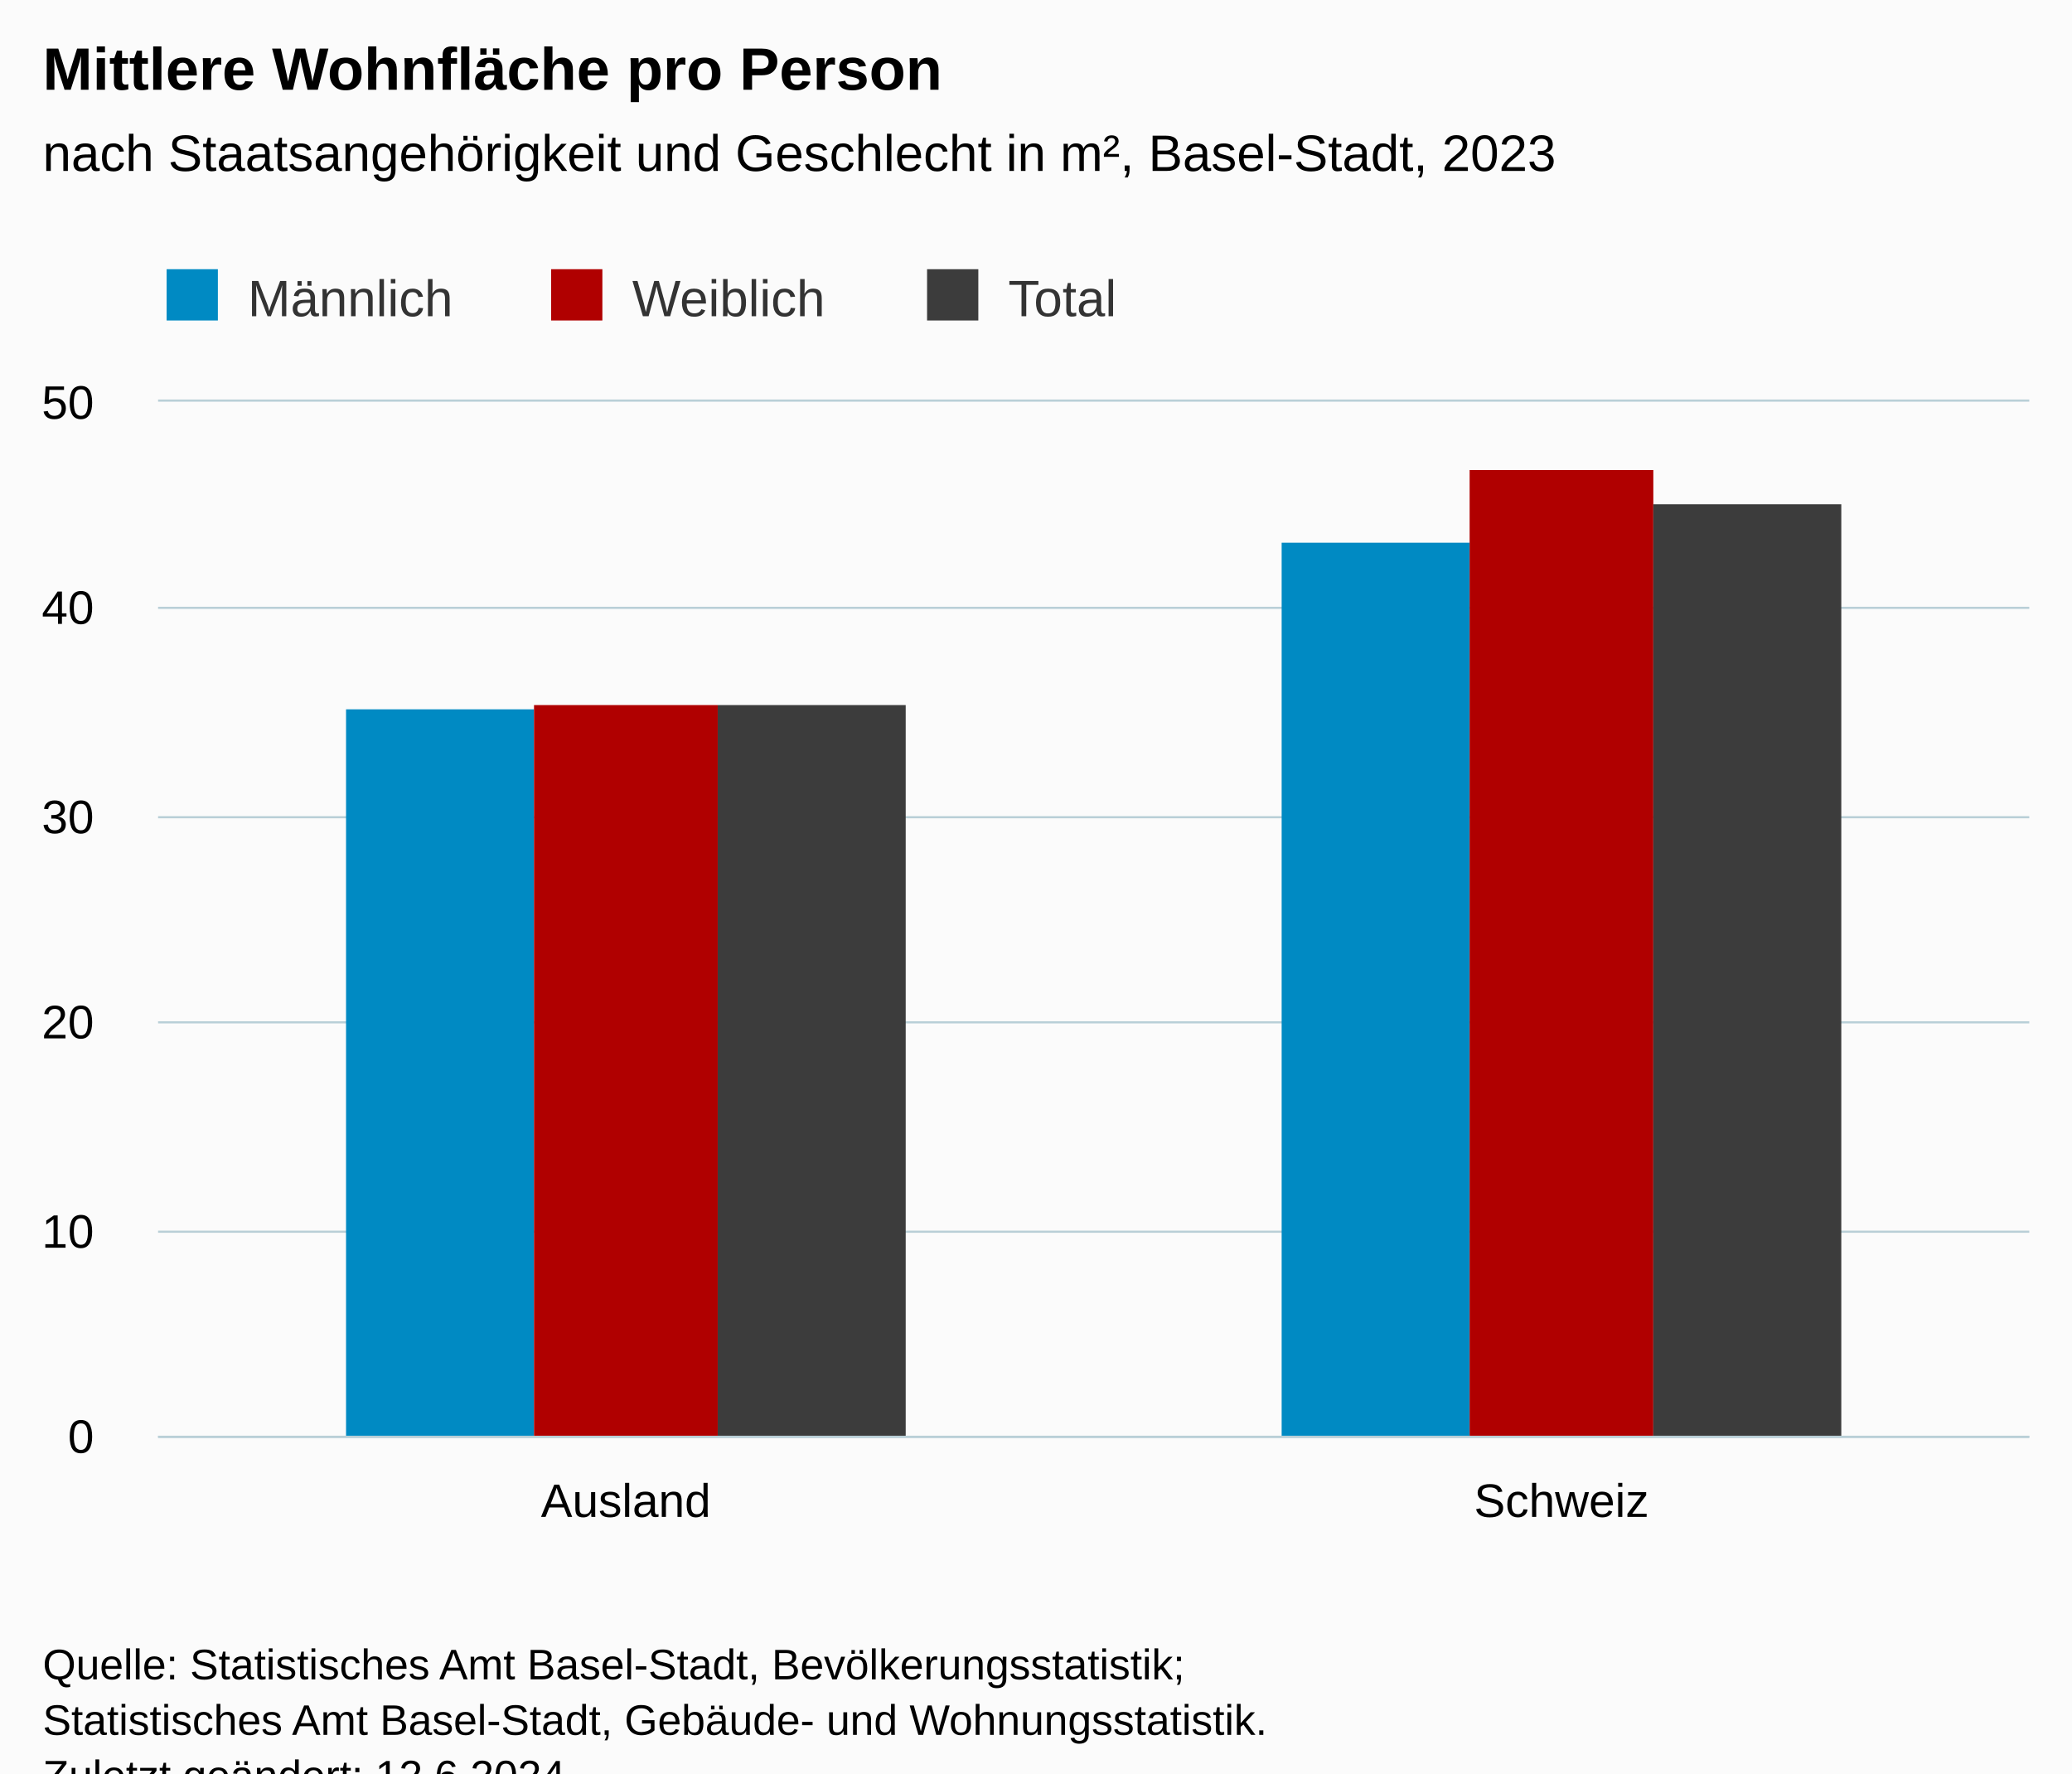
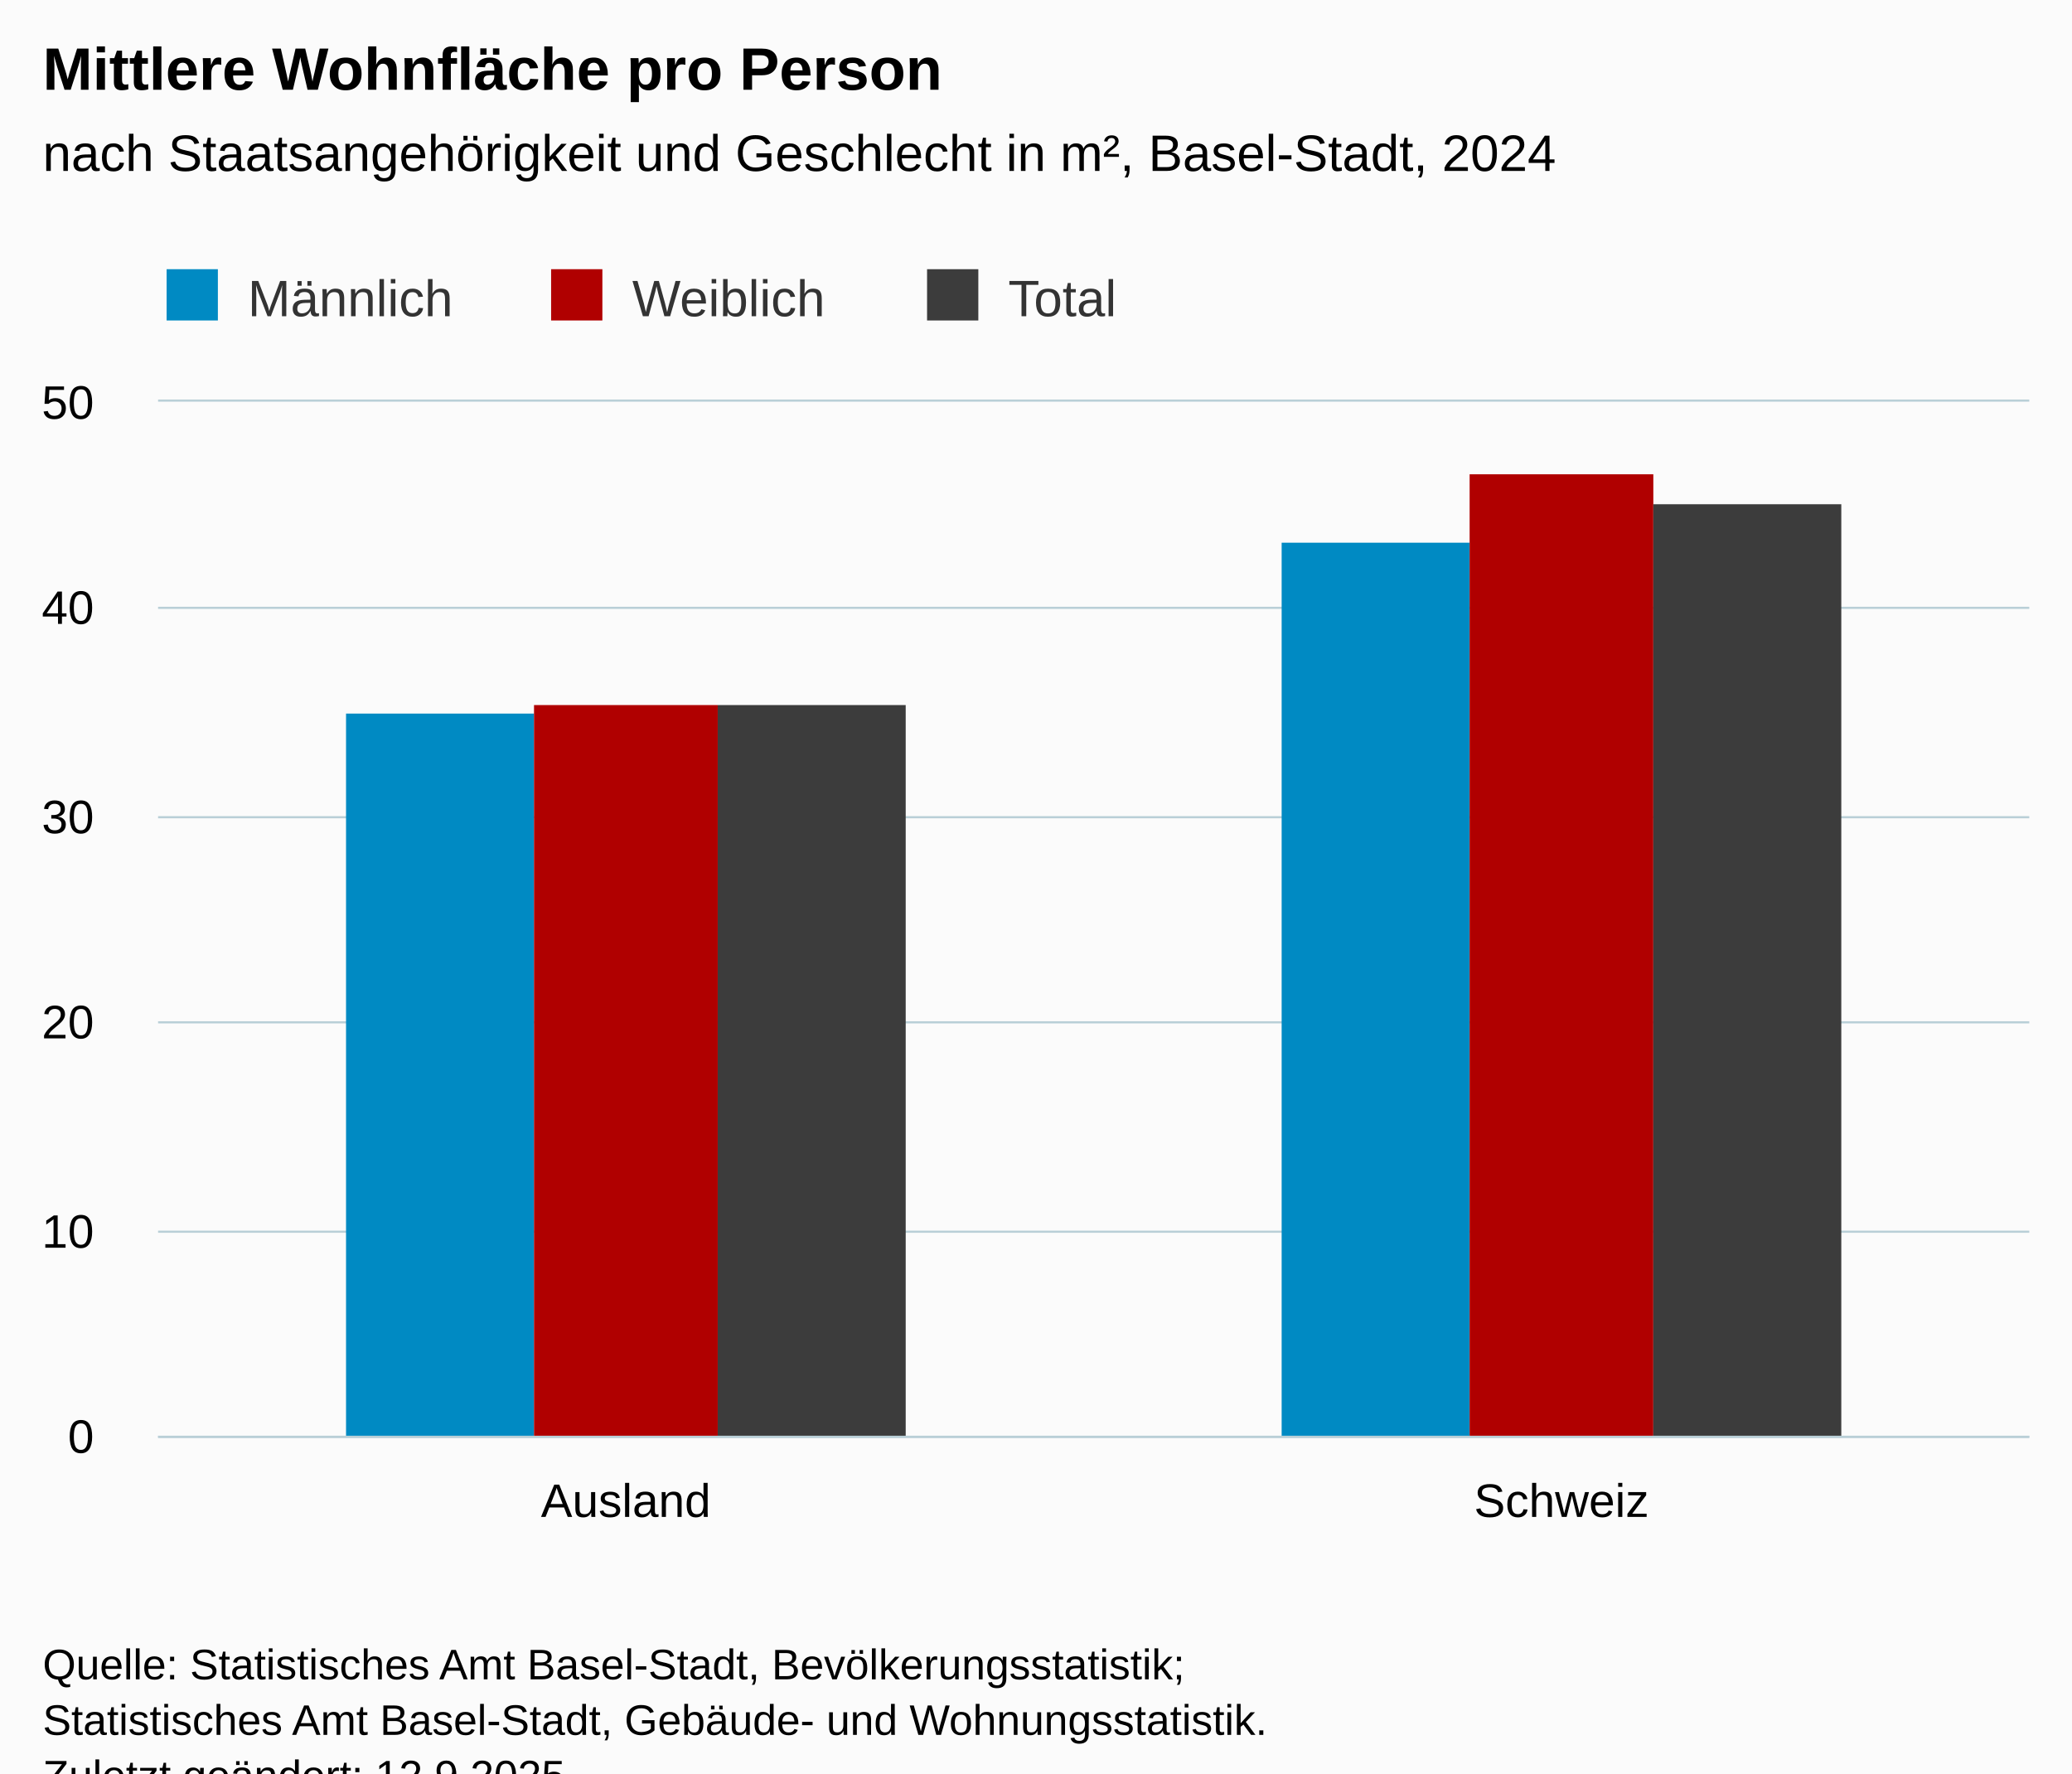
<svg xmlns="http://www.w3.org/2000/svg" version="1.1" class="highcharts-root" style="font-family:Arial;font-size:12px;" viewBox="0 0 485 415">
  <defs>
-     <clipPath id="highcharts-m7bqwds-13-">
+     <clipPath id="highcharts-qzan2g3-13-">
      <rect x="0" y="0" width="438" height="242" fill="none" />
    </clipPath>
-     <clipPath id="highcharts-m7bqwds-16-">
+     <clipPath id="highcharts-qzan2g3-16-">
      <rect x="0" y="0" width="438" height="242" fill="none" />
    </clipPath>
-     <clipPath id="highcharts-m7bqwds-21-">
+     <clipPath id="highcharts-qzan2g3-21-">
      <rect x="37" y="94" width="438" height="242" fill="none" />
    </clipPath>
  </defs>
  <rect fill="#fbfbfb" class="highcharts-background" x="0" y="0" width="485" height="428" rx="0" ry="0" />
  <rect fill="none" class="highcharts-plot-background" x="37" y="94" width="438" height="242" />
  <g class="highcharts-pane-group" data-z-index="0" />
  <g class="highcharts-grid highcharts-xaxis-grid" data-z-index="1">
    <path fill="none" data-z-index="1" class="highcharts-grid-line" d="M 255.5 94 L 255.5 336" opacity="1" />
    <path fill="none" data-z-index="1" class="highcharts-grid-line" d="M 474.5 94 L 474.5 336" opacity="1" />
    <path fill="none" data-z-index="1" class="highcharts-grid-line" d="M 36.5 94 L 36.5 336" opacity="1" />
  </g>
  <g class="highcharts-grid highcharts-yaxis-grid" data-z-index="1">
    <path fill="none" stroke="#B9CFD7" stroke-width="0.5" data-z-index="1" class="highcharts-grid-line" d="M 37 336.25 L 475 336.25" opacity="1" />
    <path fill="none" stroke="#B9CFD7" stroke-width="0.5" data-z-index="1" class="highcharts-grid-line" d="M 37 288.25 L 475 288.25" opacity="1" />
    <path fill="none" stroke="#B9CFD7" stroke-width="0.5" data-z-index="1" class="highcharts-grid-line" d="M 37 239.25 L 475 239.25" opacity="1" />
    <path fill="none" stroke="#B9CFD7" stroke-width="0.5" data-z-index="1" class="highcharts-grid-line" d="M 37 191.25 L 475 191.25" opacity="1" />
    <path fill="none" stroke="#B9CFD7" stroke-width="0.5" data-z-index="1" class="highcharts-grid-line" d="M 37 142.25 L 475 142.25" opacity="1" />
    <path fill="none" stroke="#B9CFD7" stroke-width="0.5" data-z-index="1" class="highcharts-grid-line" d="M 37 93.75 L 475 93.75" opacity="1" />
  </g>
  <rect fill="none" class="highcharts-plot-border" data-z-index="1" x="37" y="94" width="438" height="242" />
  <g class="highcharts-axis highcharts-xaxis" data-z-index="2">
    <path fill="none" class="highcharts-axis-line" stroke="#B9CFD7" stroke-width="0.5" data-z-index="7" d="M 37 336.25 L 475 336.25" />
  </g>
  <g class="highcharts-axis highcharts-yaxis" data-z-index="2">
    <path fill="none" class="highcharts-axis-line" data-z-index="7" d="M 37 94 L 37 336" />
  </g>
  <g class="highcharts-series-group" data-z-index="3">
-     <g class="highcharts-series highcharts-series-0 highcharts-column-series" data-z-index="0.1" opacity="1" transform="translate(37,94) scale(1 1)" clip-path="url(#highcharts-m7bqwds-16-)">
-       <rect x="44" y="72" width="44" height="171" fill="#008AC3" opacity="1" class="highcharts-point" />
+     <g class="highcharts-series highcharts-series-0 highcharts-column-series" data-z-index="0.1" opacity="1" transform="translate(37,94) scale(1 1)" clip-path="url(#highcharts-qzan2g3-16-)">
+       <rect x="44" y="73" width="44" height="170" fill="#008AC3" opacity="1" class="highcharts-point" />
      <rect x="263" y="33" width="44" height="210" fill="#008AC3" opacity="1" class="highcharts-point" />
    </g>
    <g class="highcharts-markers highcharts-series-0 highcharts-column-series" data-z-index="0.1" opacity="1" transform="translate(37,94) scale(1 1)" clip-path="none" />
-     <g class="highcharts-series highcharts-series-1 highcharts-column-series" data-z-index="0.1" opacity="1" transform="translate(37,94) scale(1 1)" clip-path="url(#highcharts-m7bqwds-16-)">
+     <g class="highcharts-series highcharts-series-1 highcharts-column-series" data-z-index="0.1" opacity="1" transform="translate(37,94) scale(1 1)" clip-path="url(#highcharts-qzan2g3-16-)">
      <rect x="88" y="71" width="43" height="172" fill="#B00000" opacity="1" class="highcharts-point" />
-       <rect x="307" y="16" width="43" height="227" fill="#B00000" opacity="1" class="highcharts-point" />
+       <rect x="307" y="17" width="43" height="226" fill="#B00000" opacity="1" class="highcharts-point" />
    </g>
    <g class="highcharts-markers highcharts-series-1 highcharts-column-series" data-z-index="0.1" opacity="1" transform="translate(37,94) scale(1 1)" clip-path="none" />
-     <g class="highcharts-series highcharts-series-2 highcharts-column-series" data-z-index="0.1" opacity="1" transform="translate(37,94) scale(1 1)" clip-path="url(#highcharts-m7bqwds-16-)">
+     <g class="highcharts-series highcharts-series-2 highcharts-column-series" data-z-index="0.1" opacity="1" transform="translate(37,94) scale(1 1)" clip-path="url(#highcharts-qzan2g3-16-)">
      <rect x="131" y="71" width="44" height="172" fill="#3C3C3C" opacity="1" class="highcharts-point" />
      <rect x="350" y="24" width="44" height="219" fill="#3C3C3C" opacity="1" class="highcharts-point" />
    </g>
    <g class="highcharts-markers highcharts-series-2 highcharts-column-series" data-z-index="0.1" opacity="1" transform="translate(37,94) scale(1 1)" clip-path="none" />
  </g>
  <text x="10" text-anchor="start" class="highcharts-title" data-z-index="4" style="color:#000000;font-size:14px;font-weight:bold;fill:#000000;" y="21">
    <tspan>Mittlere Wohnfläche pro Person</tspan>
  </text>
  <text x="10" text-anchor="start" class="highcharts-subtitle" data-z-index="4" style="color:#000000;font-size:12px;font-weight:normal;fill:#000000;" y="40">
-     <tspan>nach Staatsangehörigkeit und Geschlecht in m², Basel-Stadt, 2023</tspan>
+     <tspan>nach Staatsangehörigkeit und Geschlecht in m², Basel-Stadt, 2024</tspan>
  </text>
  <text x="10" text-anchor="start" class="highcharts-caption" data-z-index="4" style="color:#666666;fill:#666666;" y="370" />
  <g class="highcharts-legend" data-z-index="7" transform="translate(29,56)">
    <rect fill="none" class="highcharts-legend-box" rx="0" ry="0" x="0" y="0" width="242" height="26" visibility="visible" />
    <g data-z-index="1">
      <g>
        <g class="highcharts-legend-item highcharts-column-series highcharts-color-undefined highcharts-series-0" data-z-index="1" transform="translate(8,3)">
          <text x="21" style="color:#333333;cursor:pointer;font-size:12px;font-weight:normal;fill:#333333;" text-anchor="start" data-z-index="2" y="15">
            <tspan>Männlich</tspan>
          </text>
          <rect x="2" y="4" width="12" height="12" fill="#008AC3" class="highcharts-point" data-z-index="3" />
        </g>
        <g class="highcharts-legend-item highcharts-column-series highcharts-color-undefined highcharts-series-1" data-z-index="1" transform="translate(98,3)">
          <text x="21" y="15" style="color:#333333;cursor:pointer;font-size:12px;font-weight:normal;fill:#333333;" text-anchor="start" data-z-index="2">
            <tspan>Weiblich</tspan>
          </text>
          <rect x="2" y="4" width="12" height="12" fill="#B00000" class="highcharts-point" data-z-index="3" />
        </g>
        <g class="highcharts-legend-item highcharts-column-series highcharts-color-undefined highcharts-series-2" data-z-index="1" transform="translate(186,3)">
          <text x="21" y="15" style="color:#333333;cursor:pointer;font-size:12px;font-weight:normal;fill:#333333;" text-anchor="start" data-z-index="2">
            <tspan>Total</tspan>
          </text>
          <rect x="2" y="4" width="12" height="12" fill="#3C3C3C" class="highcharts-point" data-z-index="3" />
        </g>
      </g>
    </g>
  </g>
  <g class="highcharts-axis-labels highcharts-xaxis-labels" data-z-index="7">
    <text x="146.5" style="color:#000000;cursor:default;font-size:11px;fill:#000000;" text-anchor="middle" transform="translate(0,0)" y="355" opacity="1">Ausland</text>
    <text x="365.5" style="color:#000000;cursor:default;font-size:11px;fill:#000000;" text-anchor="middle" transform="translate(0,0)" y="355" opacity="1">Schweiz</text>
  </g>
  <g class="highcharts-axis-labels highcharts-yaxis-labels" data-z-index="7">
    <text x="22" style="color:#000000;cursor:default;font-size:11px;fill:#000000;" text-anchor="end" transform="translate(0,0)" y="340" opacity="1">0</text>
    <text x="22" style="color:#000000;cursor:default;font-size:11px;fill:#000000;" text-anchor="end" transform="translate(0,0)" y="292" opacity="1">10</text>
    <text x="22" style="color:#000000;cursor:default;font-size:11px;fill:#000000;" text-anchor="end" transform="translate(0,0)" y="243" opacity="1">20</text>
    <text x="22" style="color:#000000;cursor:default;font-size:11px;fill:#000000;" text-anchor="end" transform="translate(0,0)" y="195" opacity="1">30</text>
    <text x="22" style="color:#000000;cursor:default;font-size:11px;fill:#000000;" text-anchor="end" transform="translate(0,0)" y="146" opacity="1">40</text>
    <text x="22" style="color:#000000;cursor:default;font-size:11px;fill:#000000;" text-anchor="end" transform="translate(0,0)" y="98" opacity="1">50</text>
  </g>
  <text x="10" class="highcharts-credits" text-anchor="start" data-z-index="8" style="cursor:default;color:#000000;font-size:10px;fill:#000000;" y="393">
    <tspan>Quelle: Statistisches Amt Basel-Stadt, Bevölkerungsstatistik;</tspan>
    <tspan x="10" dy="13">Statistisches Amt Basel-Stadt, Gebäude- und Wohnungsstatistik.</tspan>
-     <tspan x="10" dy="13">Zuletzt geändert: 12.6.2024</tspan>
+     <tspan x="10" dy="13">Zuletzt geändert: 12.9.2025</tspan>
  </text>
-   <g class="highcharts-control-points" data-z-index="99" clip-path="url(#highcharts-m7bqwds-21-)" />
+   <g class="highcharts-control-points" data-z-index="99" clip-path="url(#highcharts-qzan2g3-21-)" />
</svg>
